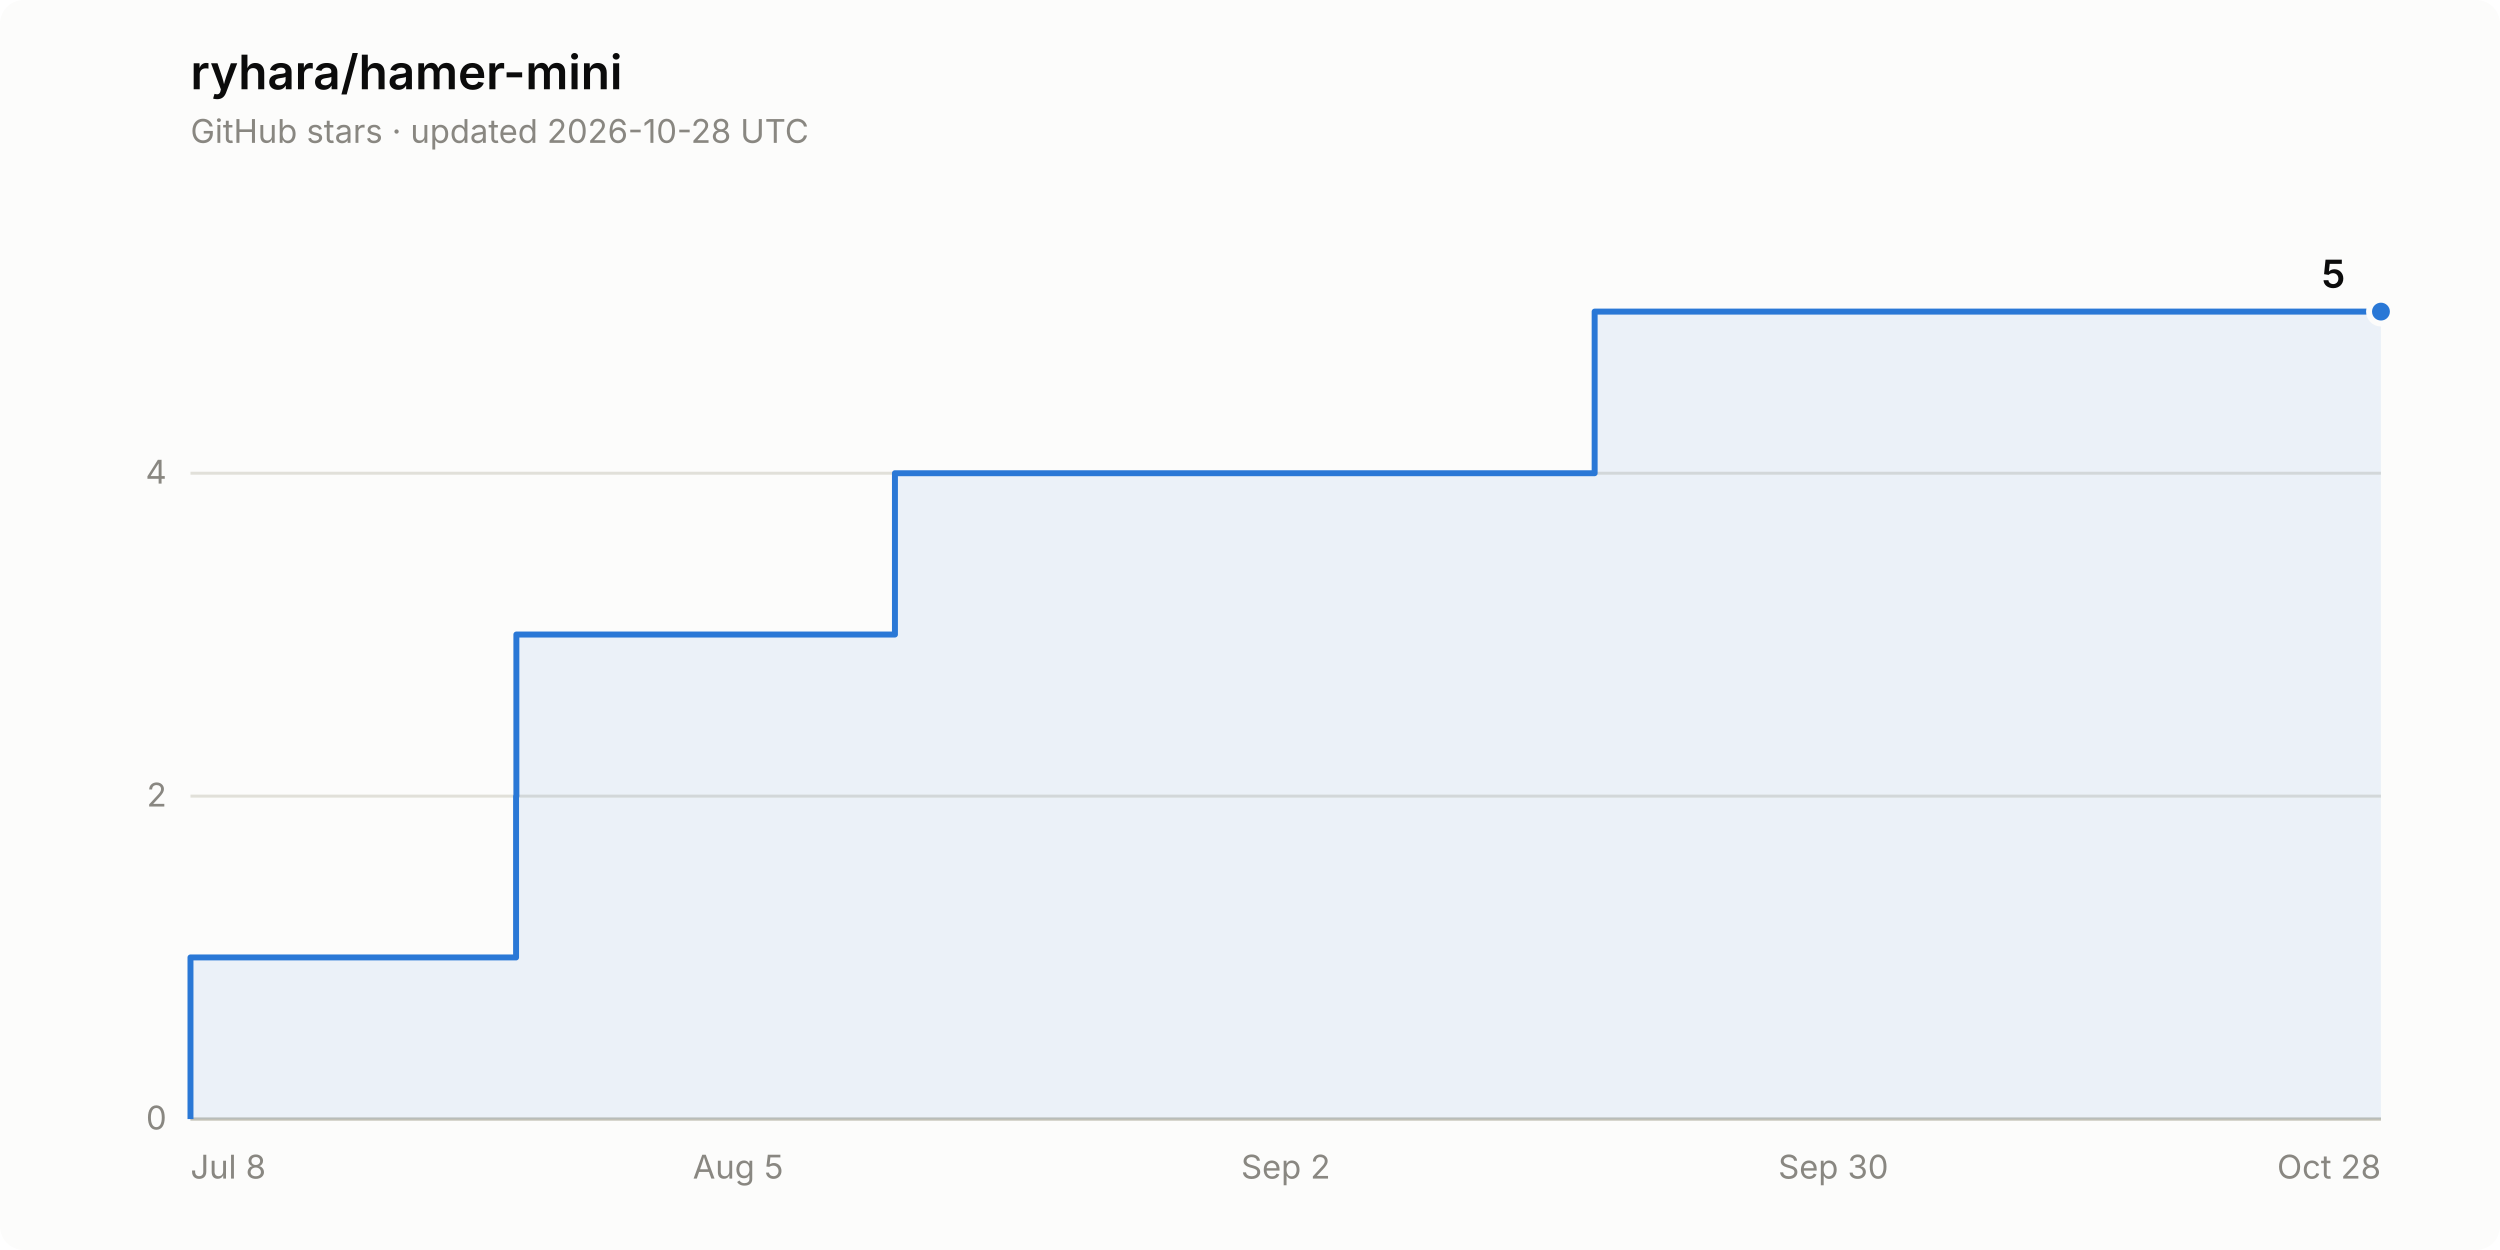
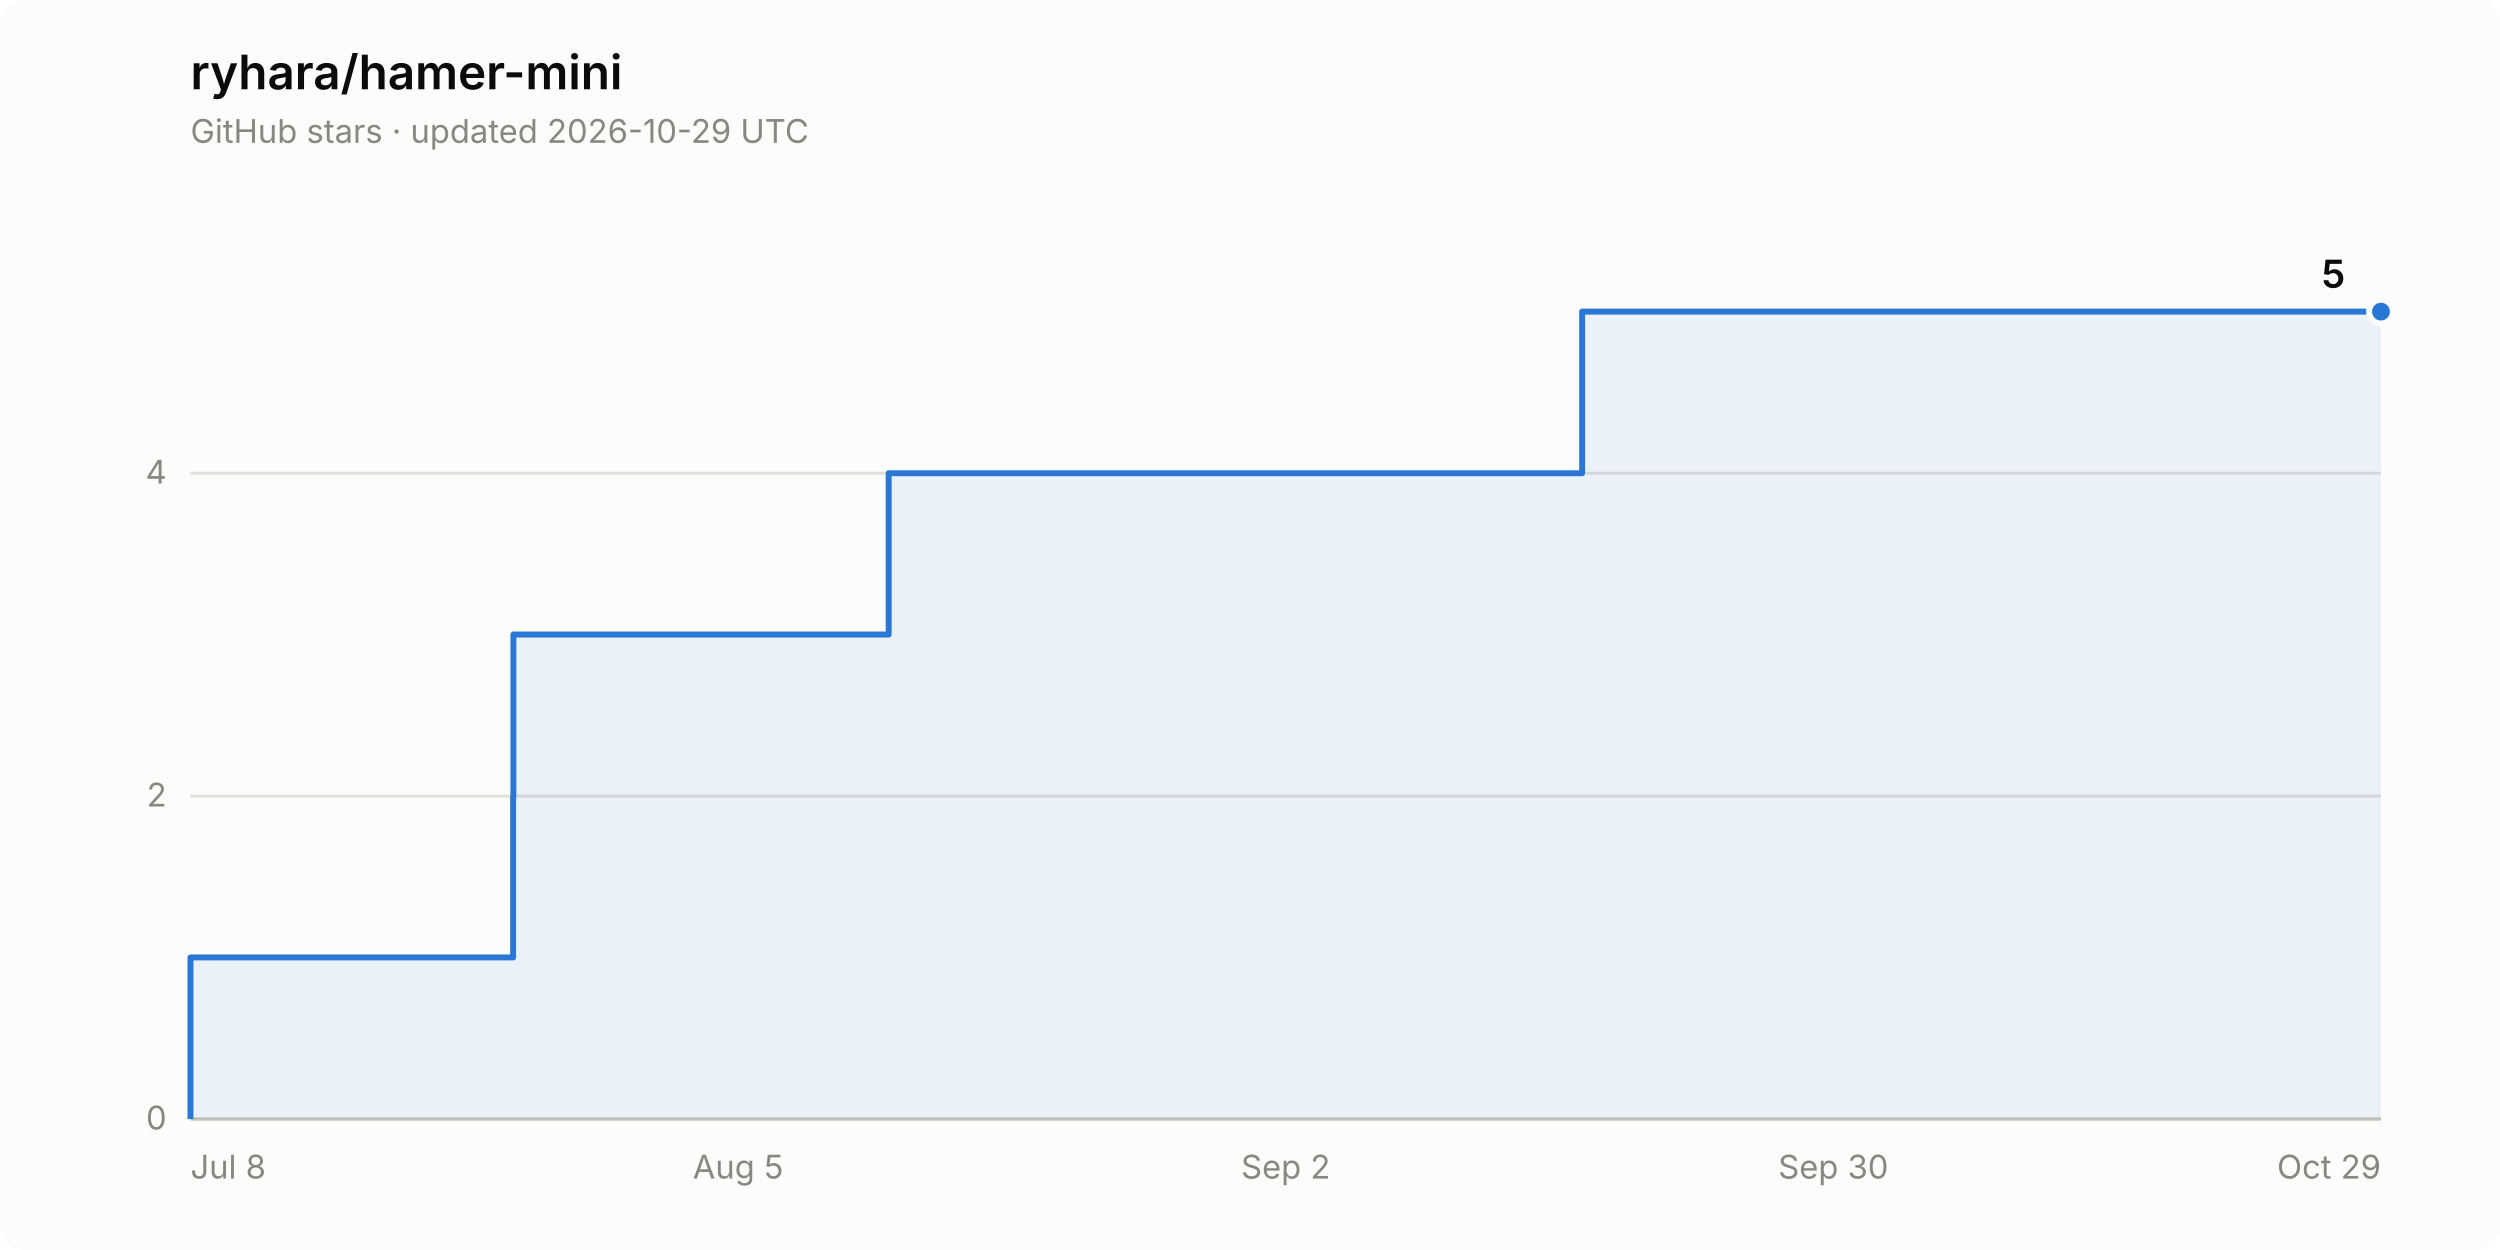
<svg xmlns="http://www.w3.org/2000/svg" width="840" height="420" viewBox="0 0 840 420" role="img" aria-label="Star history of ryhara/hamer-mini: 5 stars">
  <rect width="840" height="420" rx="8" fill="#fcfcfb" />
  <text x="64" y="30" font-family="system-ui, -apple-system, &quot;Segoe UI&quot;, sans-serif" font-size="16" font-weight="600" fill="#0b0b0b">ryhara/hamer-mini</text>
-   <text x="64" y="48" font-family="system-ui, -apple-system, &quot;Segoe UI&quot;, sans-serif" font-size="11" fill="#898781">GitHub stars · updated 2026-10-28 UTC</text>
+   <text x="64" y="48" font-family="system-ui, -apple-system, &quot;Segoe UI&quot;, sans-serif" font-size="11" fill="#898781">GitHub stars · updated 2026-10-29 UTC</text>
  <line x1="64" y1="376.0" x2="800" y2="376.0" stroke="#e1e0d9" stroke-width="1" />
  <text x="56" y="379.5" font-family="system-ui, -apple-system, &quot;Segoe UI&quot;, sans-serif" font-size="11" fill="#898781" text-anchor="end" style="font-variant-numeric: tabular-nums">0</text>
  <line x1="64" y1="267.5" x2="800" y2="267.5" stroke="#e1e0d9" stroke-width="1" />
  <text x="56" y="271.0" font-family="system-ui, -apple-system, &quot;Segoe UI&quot;, sans-serif" font-size="11" fill="#898781" text-anchor="end" style="font-variant-numeric: tabular-nums">2</text>
  <line x1="64" y1="159.0" x2="800" y2="159.0" stroke="#e1e0d9" stroke-width="1" />
  <text x="56" y="162.5" font-family="system-ui, -apple-system, &quot;Segoe UI&quot;, sans-serif" font-size="11" fill="#898781" text-anchor="end" style="font-variant-numeric: tabular-nums">4</text>
  <line x1="64" y1="376.0" x2="800" y2="376.0" stroke="#c3c2b7" stroke-width="1" />
  <text x="64.0" y="396" font-family="system-ui, -apple-system, &quot;Segoe UI&quot;, sans-serif" font-size="11" fill="#898781" text-anchor="start">Jul 8</text>
  <text x="248.0" y="396" font-family="system-ui, -apple-system, &quot;Segoe UI&quot;, sans-serif" font-size="11" fill="#898781" text-anchor="middle">Aug 5</text>
  <text x="432.0" y="396" font-family="system-ui, -apple-system, &quot;Segoe UI&quot;, sans-serif" font-size="11" fill="#898781" text-anchor="middle">Sep 2</text>
  <text x="616.0" y="396" font-family="system-ui, -apple-system, &quot;Segoe UI&quot;, sans-serif" font-size="11" fill="#898781" text-anchor="middle">Sep 30</text>
-   <text x="800.0" y="396" font-family="system-ui, -apple-system, &quot;Segoe UI&quot;, sans-serif" font-size="11" fill="#898781" text-anchor="end">Oct 28</text>
-   <path d="M 64.0 376.0 L 64.0 321.7 L 173.4 321.7 L 173.4 267.5 L 173.5 267.5 L 173.5 213.2 L 300.7 213.2 L 300.7 159.0 L 535.8 159.0 L 535.8 104.7 L 800.0 104.7 L 800.0 376.0 Z" fill="#2a78d6" fill-opacity="0.08" stroke="none" />
-   <path d="M 64.0 376.0 L 64.0 321.7 L 173.4 321.7 L 173.4 267.5 L 173.5 267.5 L 173.5 213.2 L 300.7 213.2 L 300.7 159.0 L 535.8 159.0 L 535.8 104.7 L 800.0 104.7" fill="none" stroke="#2a78d6" stroke-width="2" stroke-linejoin="round" />
+   <text x="800.0" y="396" font-family="system-ui, -apple-system, &quot;Segoe UI&quot;, sans-serif" font-size="11" fill="#898781" text-anchor="end">Oct 29</text>
+   <path d="M 64.0 376.0 L 64.0 321.7 L 172.4 321.7 L 172.4 267.5 L 172.5 267.5 L 172.5 213.2 L 298.6 213.2 L 298.6 159.0 L 531.6 159.0 L 531.6 104.7 L 800.0 104.7 L 800.0 376.0 Z" fill="#2a78d6" fill-opacity="0.08" stroke="none" />
+   <path d="M 64.0 376.0 L 64.0 321.7 L 172.4 321.7 L 172.4 267.5 L 172.5 267.5 L 172.5 213.2 L 298.6 213.2 L 298.6 159.0 L 531.6 159.0 L 531.6 104.7 L 800.0 104.7" fill="none" stroke="#2a78d6" stroke-width="2" stroke-linejoin="round" />
  <circle cx="800.0" cy="104.7" r="4" fill="#2a78d6" stroke="#fcfcfb" stroke-width="2" />
  <text x="788.0" y="96.7" font-family="system-ui, -apple-system, &quot;Segoe UI&quot;, sans-serif" font-size="13" font-weight="600" fill="#0b0b0b" text-anchor="end" style="font-variant-numeric: tabular-nums">5</text>
</svg>
